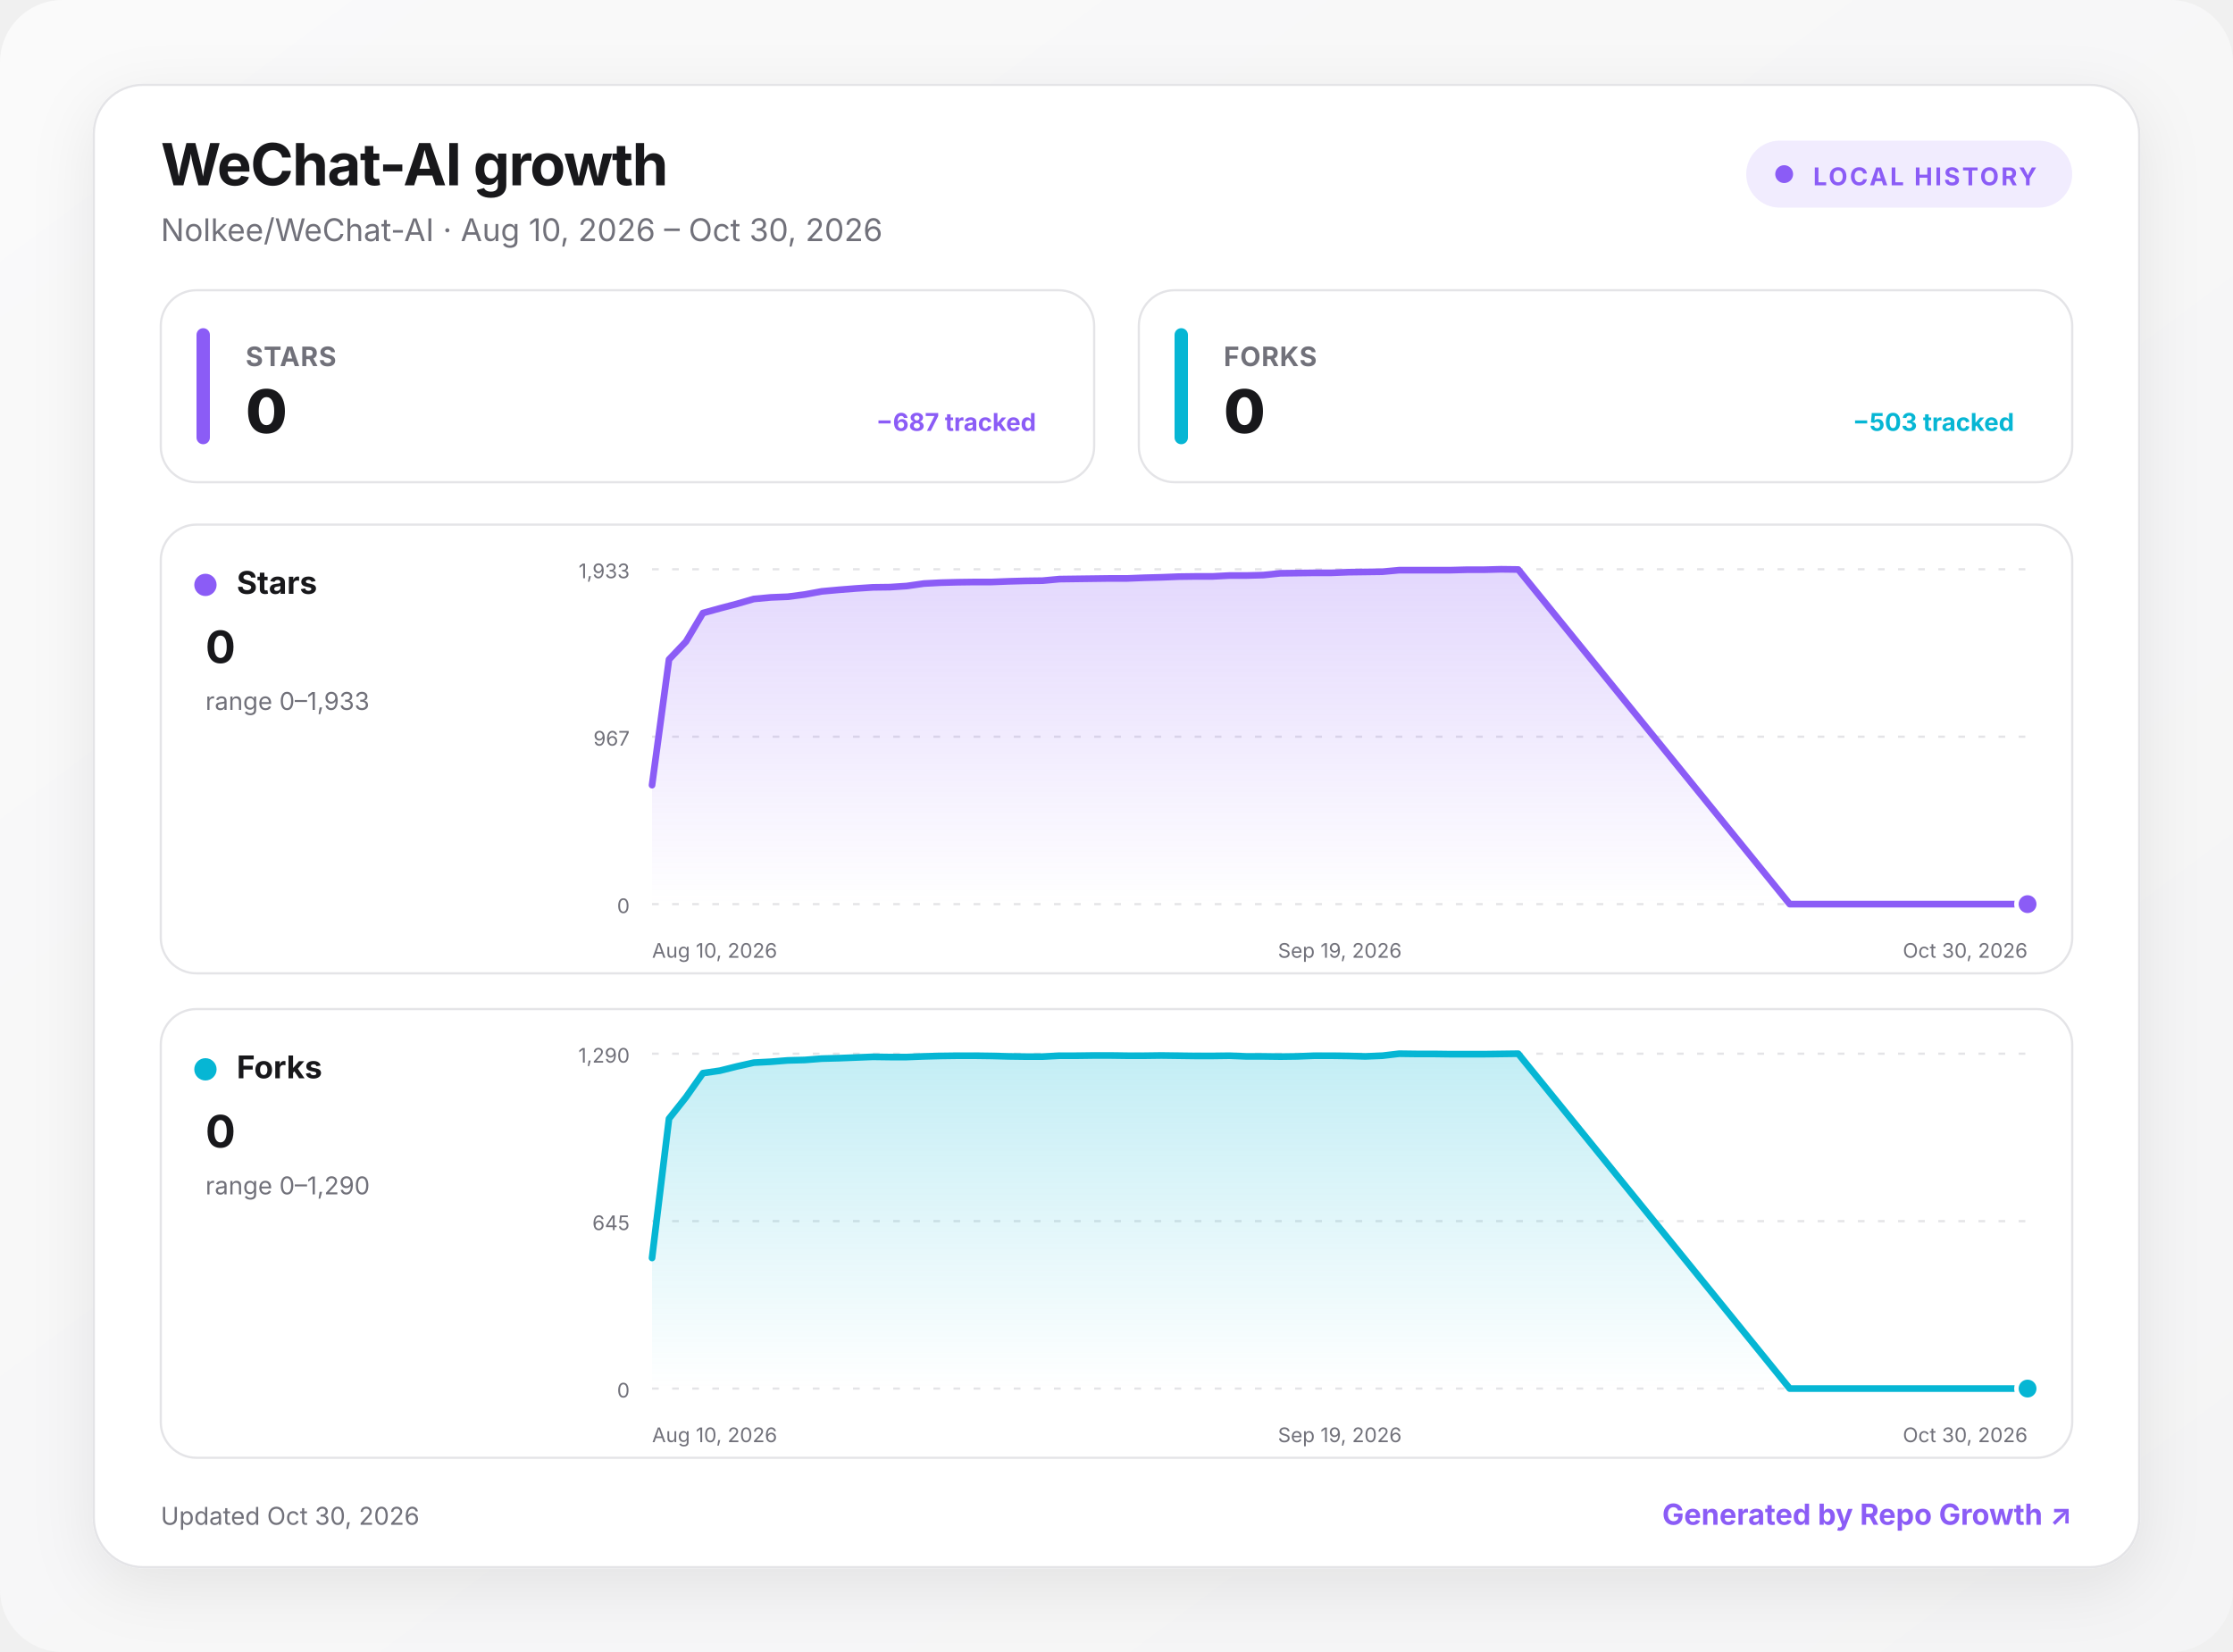
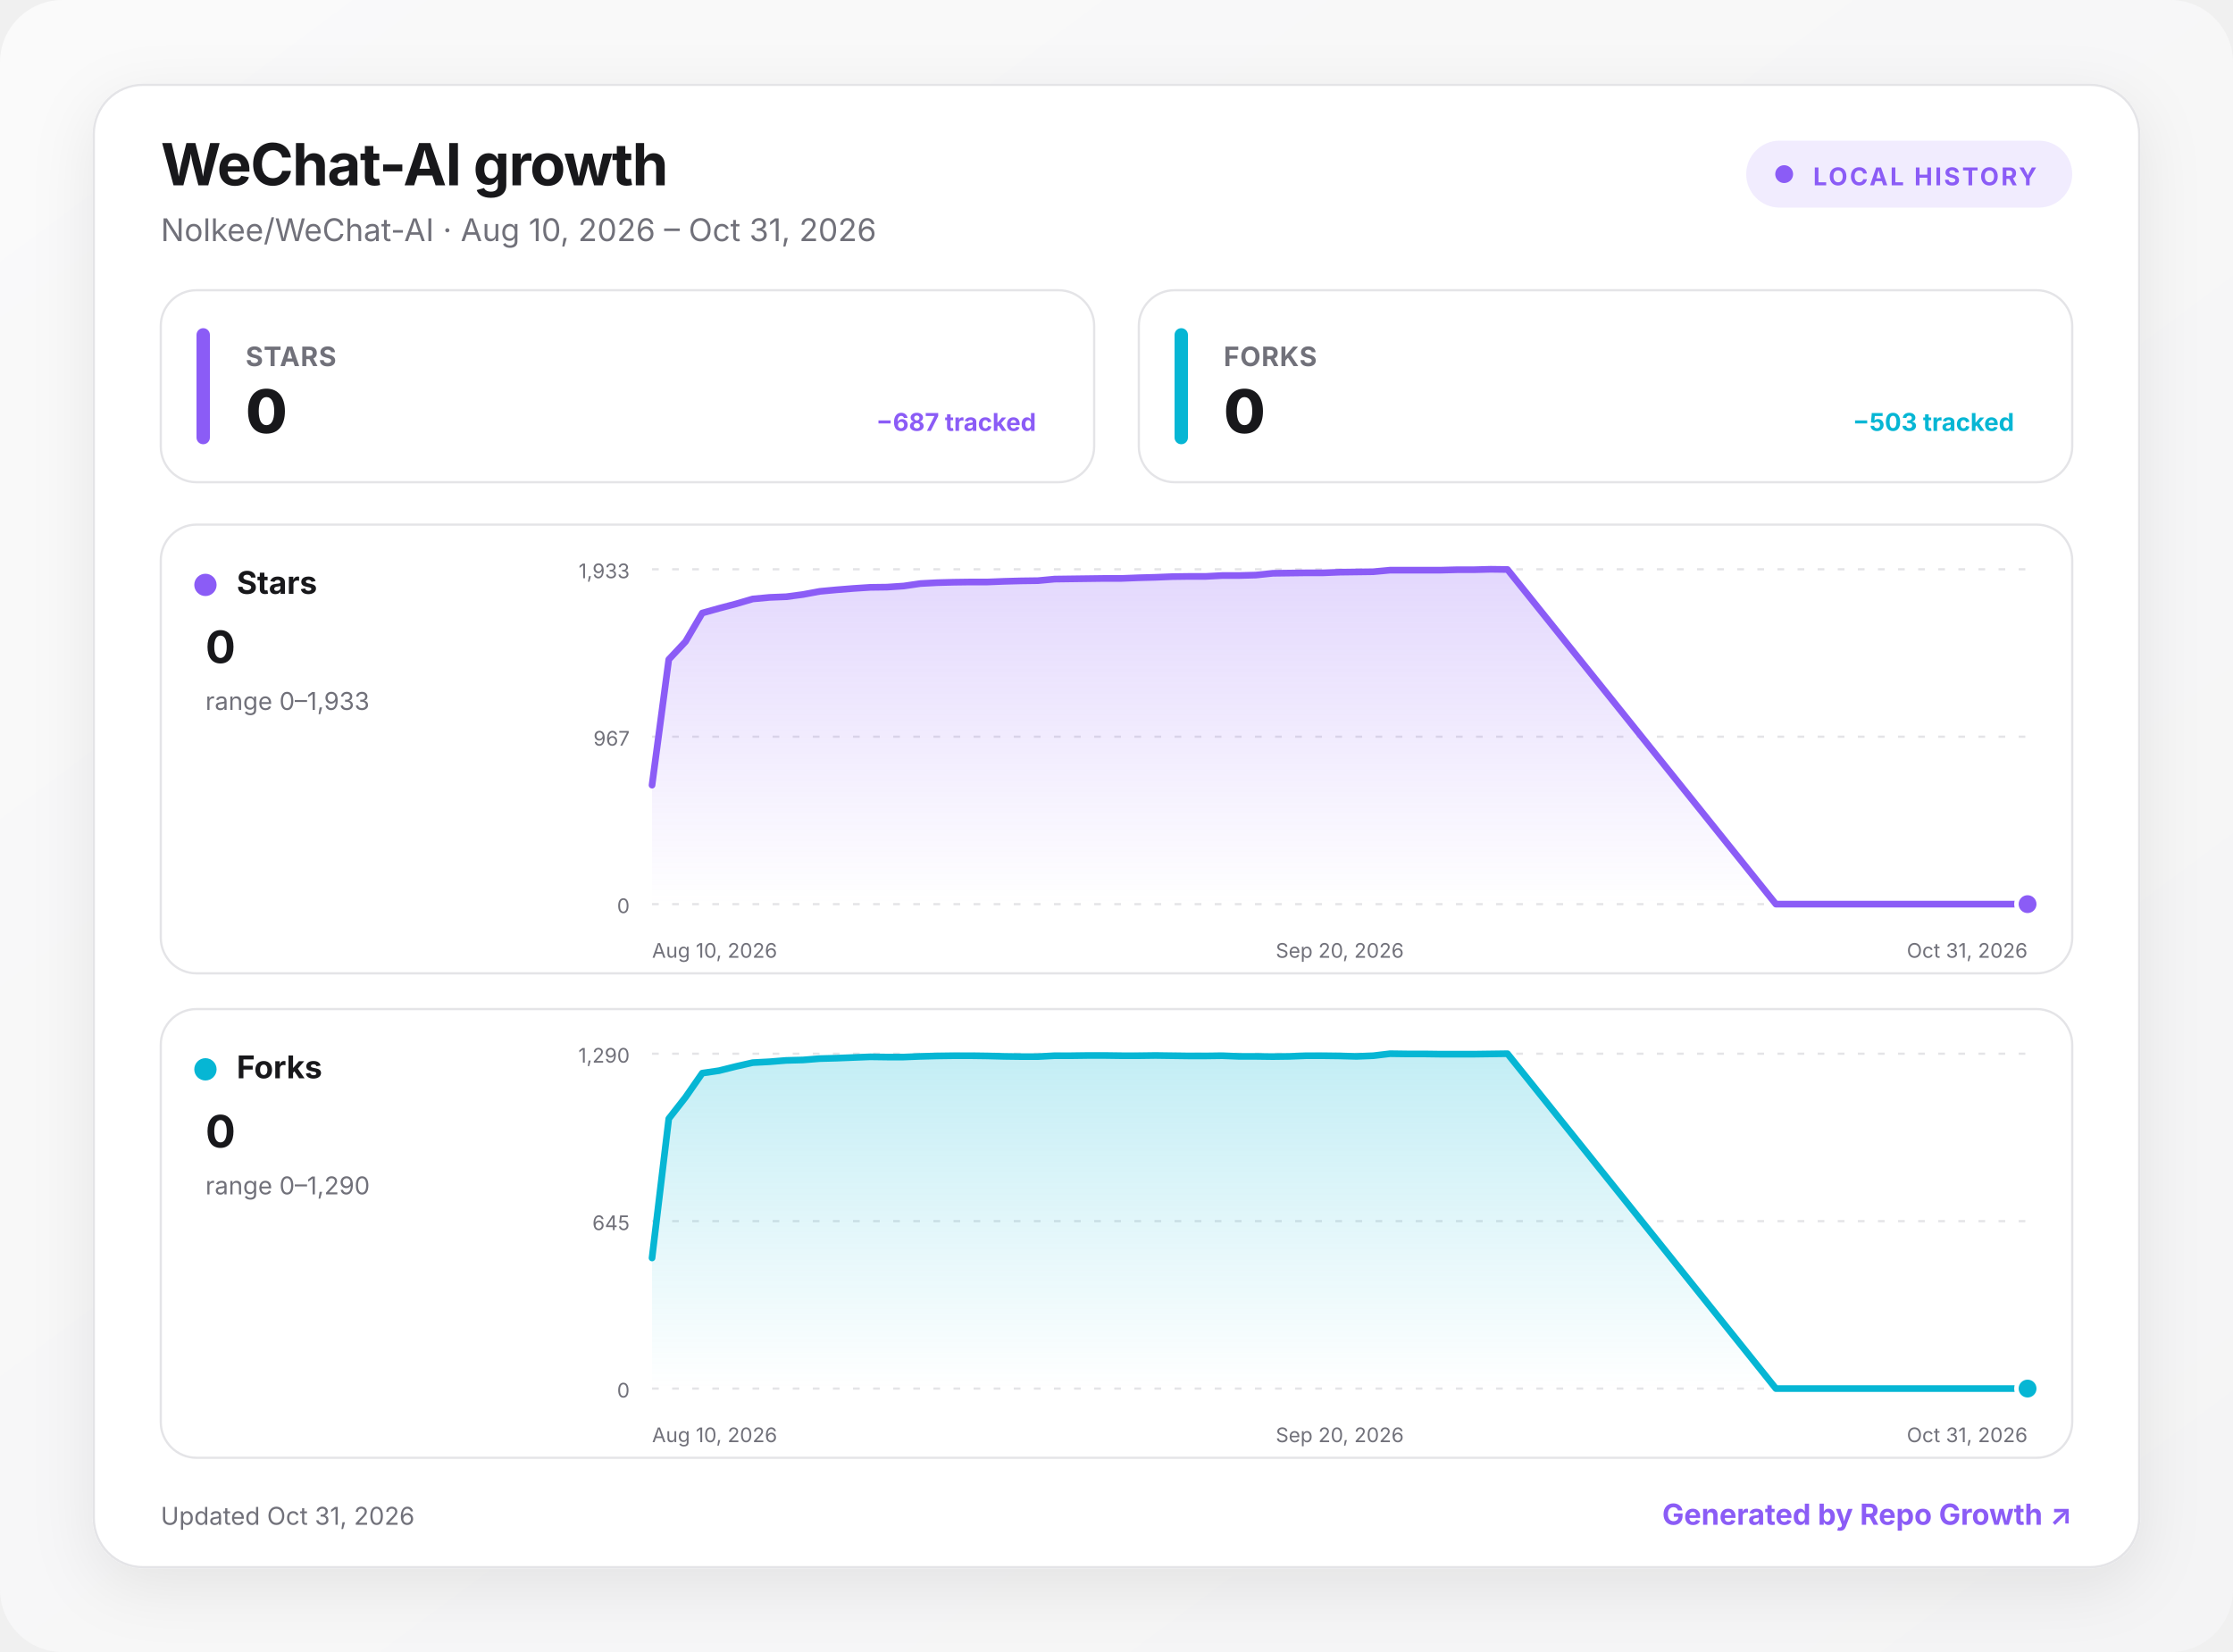
<svg xmlns="http://www.w3.org/2000/svg" width="1000" height="740" viewBox="0 0 1000 740" role="img" aria-labelledby="title desc">
  <defs>
    <linearGradient id="background" x1="0" y1="0" x2="1" y2="1">
      <stop offset="0" stop-color="#fafafa" />
      <stop offset="1" stop-color="#f4f4f5" />
    </linearGradient>
    <linearGradient id="fill-stars" x1="0" y1="0" x2="0" y2="1">
      <stop offset="0" stop-color="#8b5cf6" stop-opacity=".24" />
      <stop offset="1" stop-color="#8b5cf6" stop-opacity="0" />
    </linearGradient>
    <linearGradient id="fill-forks" x1="0" y1="0" x2="0" y2="1">
      <stop offset="0" stop-color="#06b6d4" stop-opacity=".24" />
      <stop offset="1" stop-color="#06b6d4" stop-opacity="0" />
    </linearGradient>
    <filter id="shadow" x="-10%" y="-10%" width="120%" height="130%">
      <feDropShadow dx="0" dy="8" stdDeviation="14" flood-color="#18181b" flood-opacity=".08" />
    </filter>
    <style>
      :root { color-scheme: light dark; }
      .bg { fill: url(#background); }
      .surface { fill: #ffffff; stroke: #e4e4e7; }
      .panel { fill: #ffffff; stroke: #e4e4e7; }
      .primary { fill: #18181b; }
      .secondary { fill: #71717a; }
      .grid { stroke: #e4e4e7; }
      text { font-family: Inter, ui-sans-serif, system-ui, -apple-system, BlinkMacSystemFont, "Segoe UI", sans-serif; }
      @media (prefers-color-scheme: dark) {
        .bg { fill: #09090b; }
        .surface, .panel { fill: #111113; stroke: #27272a; }
        .primary { fill: #fafafa; }
        .secondary { fill: #a1a1aa; }
        .grid { stroke: #27272a; }
      }
    </style>
  </defs>
  <rect class="bg" width="1000" height="740" rx="28" />
  <g transform="translate(42 38)">
    <rect x="0" y="0" width="916" height="664" rx="22" class="surface" filter="url(#shadow)" />
    <text x="30" y="45" class="primary" font-size="26" font-weight="750" letter-spacing="-.5">WeChat-AI growth</text>
-     <text x="30" y="70" class="secondary" font-size="14">Nolkee/WeChat-AI · Aug 10, 2026 – Oct 30, 2026</text>
+     <text x="30" y="70" class="secondary" font-size="14">Nolkee/WeChat-AI · Aug 10, 2026 – Oct 31, 2026</text>
    <g transform="translate(740 25)">
      <rect width="146" height="30" rx="15" fill="#8b5cf6" fill-opacity=".12" />
      <circle cx="17" cy="15" r="4" fill="#8b5cf6" />
      <text x="30" y="20" fill="#8b5cf6" font-size="11" font-weight="700" letter-spacing="1">LOCAL HISTORY</text>
    </g>
    <g transform="translate(30 92)">
      <rect width="418" height="86" rx="16" class="panel" />
      <rect x="16" y="17" width="6" height="52" rx="3" fill="#8b5cf6" />
      <text x="38" y="34" class="secondary" font-size="12" font-weight="650" letter-spacing=".3">STARS</text>
      <text x="38" y="64" class="primary" font-size="27" font-weight="760" letter-spacing="-.5">0</text>
      <text x="392" y="63" text-anchor="end" fill="#8b5cf6" font-size="11" font-weight="650">−687 tracked</text>
    </g>
    <g transform="translate(468 92)">
      <rect width="418" height="86" rx="16" class="panel" />
      <rect x="16" y="17" width="6" height="52" rx="3" fill="#06b6d4" />
      <text x="38" y="34" class="secondary" font-size="12" font-weight="650" letter-spacing=".3">FORKS</text>
      <text x="38" y="64" class="primary" font-size="27" font-weight="760" letter-spacing="-.5">0</text>
      <text x="392" y="63" text-anchor="end" fill="#06b6d4" font-size="11" font-weight="650">−503 tracked</text>
    </g>
    <g transform="translate(30 197)">
      <rect width="856" height="201" rx="16" class="panel" />
      <circle cx="20" cy="27" r="5" fill="#8b5cf6" />
      <text x="34" y="31" class="primary" font-size="14" font-weight="700">Stars</text>
      <text x="20" y="62" class="primary" font-size="20" font-weight="750">0</text>
      <text x="20" y="83" class="secondary" font-size="11">range 0–1,933</text>
      <line x1="220" x2="836" y1="20" y2="20" class="grid" stroke-width="1" stroke-dasharray="3 6" />
      <text x="210" y="24" text-anchor="end" class="secondary" font-size="9">1,933</text>
      <line x1="220" x2="836" y1="95" y2="95" class="grid" stroke-width="1" stroke-dasharray="3 6" />
      <text x="210" y="99" text-anchor="end" class="secondary" font-size="9">967</text>
      <line x1="220" x2="836" y1="170" y2="170" class="grid" stroke-width="1" stroke-dasharray="3 6" />
      <text x="210" y="174" text-anchor="end" class="secondary" font-size="9">0</text>
-       <path d="M220 116.7 L227.6 60.4 L235.2 52.4 L242.8 39.6 L250.4 37.5 L258 35.5 L265.6 33.3 L273.2 32.6 L280.8 32.3 L288.4 31.3 L296 29.9 L303.7 29.2 L311.3 28.6 L318.9 28.1 L326.5 28 L334.1 27.5 L341.7 26.4 L349.3 26 L356.9 25.8 L364.5 25.7 L372.1 25.7 L379.7 25.4 L387.3 25.2 L394.9 25.1 L402.5 24.4 L410.1 24.3 L417.7 24.2 L425.3 24.1 L432.9 24.1 L440.5 23.8 L448.1 23.6 L455.8 23.3 L463.4 23.2 L471 23.2 L478.6 22.8 L486.2 22.8 L493.8 22.6 L501.4 21.8 L509 21.7 L516.6 21.6 L524.2 21.6 L531.8 21.3 L539.4 21.2 L547 21.1 L554.6 20.4 L562.2 20.4 L569.8 20.4 L577.4 20.4 L585 20.2 L592.6 20.2 L600.2 20 L607.9 20.1 L729.5 170 L737.1 170 L744.7 170 L752.3 170 L760 170 L767.6 170 L775.2 170 L782.8 170 L790.4 170 L798 170 L805.6 170 L813.2 170 L820.8 170 L828.4 170 L836 170 L836 170 L220 170 Z" fill="url(#fill-stars)" />
-       <path d="M220 116.7 L227.6 60.4 L235.2 52.4 L242.8 39.6 L250.4 37.5 L258 35.5 L265.6 33.3 L273.2 32.6 L280.8 32.3 L288.4 31.3 L296 29.9 L303.7 29.2 L311.3 28.6 L318.9 28.1 L326.5 28 L334.1 27.5 L341.7 26.4 L349.3 26 L356.9 25.8 L364.5 25.7 L372.1 25.7 L379.7 25.4 L387.3 25.2 L394.9 25.1 L402.5 24.4 L410.1 24.3 L417.7 24.2 L425.3 24.1 L432.9 24.1 L440.5 23.8 L448.1 23.6 L455.8 23.3 L463.4 23.2 L471 23.2 L478.6 22.8 L486.2 22.8 L493.8 22.6 L501.4 21.8 L509 21.7 L516.6 21.6 L524.2 21.6 L531.8 21.3 L539.4 21.2 L547 21.1 L554.6 20.4 L562.2 20.4 L569.8 20.4 L577.4 20.4 L585 20.2 L592.6 20.2 L600.2 20 L607.9 20.1 L729.5 170 L737.1 170 L744.7 170 L752.3 170 L760 170 L767.6 170 L775.2 170 L782.8 170 L790.4 170 L798 170 L805.6 170 L813.2 170 L820.8 170 L828.4 170 L836 170" fill="none" stroke="#8b5cf6" stroke-width="3" stroke-linecap="round" stroke-linejoin="round" />
+       <path d="M220 116.7 L227.5 60.4 L235 52.4 L242.5 39.6 L250 37.5 L257.6 35.5 L265.1 33.3 L272.6 32.6 L280.1 32.3 L287.6 31.3 L295.1 29.9 L302.6 29.2 L310.1 28.6 L317.7 28.1 L325.2 28 L332.7 27.5 L340.2 26.4 L347.7 26 L355.2 25.8 L362.7 25.7 L370.2 25.7 L377.8 25.4 L385.3 25.2 L392.8 25.1 L400.3 24.4 L407.8 24.3 L415.3 24.2 L422.8 24.1 L430.3 24.1 L437.9 23.8 L445.4 23.6 L452.9 23.3 L460.4 23.2 L467.9 23.2 L475.4 22.8 L482.9 22.8 L490.4 22.6 L498 21.8 L505.5 21.7 L513 21.6 L520.5 21.6 L528 21.3 L535.5 21.2 L543 21.1 L550.5 20.4 L558 20.4 L565.6 20.4 L573.1 20.4 L580.6 20.2 L588.1 20.2 L595.6 20 L603.1 20.1 L723.3 170 L730.8 170 L738.3 170 L745.9 170 L753.4 170 L760.9 170 L768.4 170 L775.9 170 L783.4 170 L790.9 170 L798.4 170 L806 170 L813.5 170 L821 170 L828.5 170 L836 170 L836 170 L220 170 Z" fill="url(#fill-stars)" />
+       <path d="M220 116.7 L227.5 60.4 L235 52.4 L242.5 39.6 L250 37.5 L257.6 35.5 L265.1 33.3 L272.6 32.6 L280.1 32.3 L287.6 31.3 L295.1 29.9 L302.6 29.2 L310.1 28.6 L317.7 28.1 L325.2 28 L332.7 27.5 L340.2 26.4 L347.7 26 L355.2 25.8 L362.7 25.7 L370.2 25.7 L377.8 25.4 L385.3 25.2 L392.8 25.1 L400.3 24.4 L407.8 24.3 L415.3 24.2 L422.8 24.1 L430.3 24.1 L437.9 23.8 L445.4 23.6 L452.9 23.3 L460.4 23.2 L467.9 23.2 L475.4 22.8 L482.9 22.8 L490.4 22.6 L498 21.8 L505.5 21.7 L513 21.6 L520.5 21.6 L528 21.3 L535.5 21.2 L543 21.1 L550.5 20.4 L558 20.4 L565.6 20.4 L573.1 20.4 L580.6 20.2 L588.1 20.2 L595.6 20 L603.1 20.1 L723.3 170 L730.8 170 L738.3 170 L745.9 170 L753.4 170 L760.9 170 L768.4 170 L775.9 170 L783.4 170 L790.9 170 L798.4 170 L806 170 L813.5 170 L821 170 L828.5 170 L836 170" fill="none" stroke="#8b5cf6" stroke-width="3" stroke-linecap="round" stroke-linejoin="round" />
      <circle cx="836" cy="170" r="5" fill="#8b5cf6" stroke="#fff" stroke-width="2" />
      <text x="220" y="194" text-anchor="start" class="secondary" font-size="9">Aug 10, 2026</text>
-       <text x="528" y="194" text-anchor="middle" class="secondary" font-size="9">Sep 19, 2026</text>
-       <text x="836" y="194" text-anchor="end" class="secondary" font-size="9">Oct 30, 2026</text>
+       <text x="528" y="194" text-anchor="middle" class="secondary" font-size="9">Sep 20, 2026</text>
+       <text x="836" y="194" text-anchor="end" class="secondary" font-size="9">Oct 31, 2026</text>
    </g>
    <g transform="translate(30 414)">
      <rect width="856" height="201" rx="16" class="panel" />
      <circle cx="20" cy="27" r="5" fill="#06b6d4" />
      <text x="34" y="31" class="primary" font-size="14" font-weight="700">Forks</text>
      <text x="20" y="62" class="primary" font-size="20" font-weight="750">0</text>
      <text x="20" y="83" class="secondary" font-size="11">range 0–1,290</text>
      <line x1="220" x2="836" y1="20" y2="20" class="grid" stroke-width="1" stroke-dasharray="3 6" />
      <text x="210" y="24" text-anchor="end" class="secondary" font-size="9">1,290</text>
      <line x1="220" x2="836" y1="95" y2="95" class="grid" stroke-width="1" stroke-dasharray="3 6" />
      <text x="210" y="99" text-anchor="end" class="secondary" font-size="9">645</text>
      <line x1="220" x2="836" y1="170" y2="170" class="grid" stroke-width="1" stroke-dasharray="3 6" />
      <text x="210" y="174" text-anchor="end" class="secondary" font-size="9">0</text>
-       <path d="M220 111.5 L227.6 49.1 L235.2 39.5 L242.8 28.7 L250.4 27.6 L258 25.7 L265.6 24 L273.2 23.6 L280.8 23 L288.4 22.8 L296 22.2 L303.7 22 L311.3 21.7 L318.9 21.4 L326.5 21.5 L334.1 21.5 L341.7 21.2 L349.3 21 L356.9 20.9 L364.5 20.9 L372.1 21 L379.7 21.2 L387.3 21.3 L394.9 21.3 L402.5 20.9 L410.1 20.9 L417.7 20.8 L425.3 20.8 L432.9 20.9 L440.5 20.9 L448.1 20.8 L455.8 20.9 L463.4 21 L471 21 L478.6 20.9 L486.2 21.2 L493.8 21.2 L501.4 21.3 L509 21.2 L516.6 20.9 L524.2 20.9 L531.8 21 L539.4 21.2 L547 20.9 L554.6 20 L562.2 20.1 L569.8 20.1 L577.4 20.2 L585 20.2 L592.6 20.2 L600.2 20.1 L607.9 20 L729.5 170 L737.1 170 L744.7 170 L752.3 170 L760 170 L767.6 170 L775.2 170 L782.8 170 L790.4 170 L798 170 L805.6 170 L813.2 170 L820.8 170 L828.4 170 L836 170 L836 170 L220 170 Z" fill="url(#fill-forks)" />
-       <path d="M220 111.5 L227.6 49.1 L235.2 39.5 L242.8 28.7 L250.4 27.6 L258 25.7 L265.6 24 L273.2 23.6 L280.8 23 L288.4 22.8 L296 22.2 L303.7 22 L311.3 21.7 L318.9 21.4 L326.5 21.5 L334.1 21.5 L341.7 21.2 L349.3 21 L356.9 20.9 L364.5 20.9 L372.1 21 L379.7 21.2 L387.3 21.3 L394.9 21.3 L402.5 20.9 L410.1 20.9 L417.7 20.8 L425.3 20.8 L432.9 20.9 L440.5 20.9 L448.1 20.8 L455.8 20.9 L463.4 21 L471 21 L478.6 20.9 L486.2 21.2 L493.8 21.2 L501.4 21.3 L509 21.2 L516.6 20.9 L524.2 20.9 L531.8 21 L539.4 21.2 L547 20.9 L554.6 20 L562.2 20.1 L569.8 20.1 L577.4 20.2 L585 20.2 L592.6 20.2 L600.2 20.1 L607.9 20 L729.5 170 L737.1 170 L744.7 170 L752.3 170 L760 170 L767.6 170 L775.2 170 L782.8 170 L790.4 170 L798 170 L805.6 170 L813.2 170 L820.8 170 L828.4 170 L836 170" fill="none" stroke="#06b6d4" stroke-width="3" stroke-linecap="round" stroke-linejoin="round" />
+       <path d="M220 111.5 L227.5 49.1 L235 39.5 L242.5 28.7 L250 27.6 L257.6 25.7 L265.1 24 L272.6 23.6 L280.1 23 L287.6 22.8 L295.1 22.2 L302.6 22 L310.1 21.7 L317.7 21.4 L325.2 21.5 L332.7 21.5 L340.2 21.2 L347.7 21 L355.2 20.9 L362.7 20.9 L370.2 21 L377.8 21.2 L385.3 21.3 L392.8 21.3 L400.3 20.9 L407.8 20.9 L415.3 20.8 L422.8 20.8 L430.3 20.9 L437.9 20.9 L445.4 20.8 L452.9 20.9 L460.4 21 L467.9 21 L475.4 20.9 L482.9 21.2 L490.4 21.2 L498 21.3 L505.5 21.2 L513 20.9 L520.5 20.9 L528 21 L535.5 21.2 L543 20.9 L550.5 20 L558 20.1 L565.6 20.1 L573.1 20.2 L580.6 20.2 L588.1 20.2 L595.6 20.1 L603.1 20 L723.3 170 L730.8 170 L738.3 170 L745.9 170 L753.4 170 L760.9 170 L768.4 170 L775.9 170 L783.4 170 L790.9 170 L798.4 170 L806 170 L813.5 170 L821 170 L828.5 170 L836 170 L836 170 L220 170 Z" fill="url(#fill-forks)" />
+       <path d="M220 111.5 L227.5 49.1 L235 39.5 L242.5 28.7 L250 27.6 L257.6 25.7 L265.1 24 L272.6 23.6 L280.1 23 L287.6 22.8 L295.1 22.2 L302.6 22 L310.1 21.7 L317.7 21.4 L325.2 21.5 L332.7 21.5 L340.2 21.2 L347.7 21 L355.2 20.9 L362.7 20.9 L370.2 21 L377.8 21.2 L385.3 21.3 L392.8 21.3 L400.3 20.9 L407.8 20.9 L415.3 20.8 L422.8 20.8 L430.3 20.9 L437.9 20.9 L445.4 20.8 L452.9 20.9 L460.4 21 L467.9 21 L475.4 20.9 L482.9 21.2 L490.4 21.2 L498 21.3 L505.5 21.2 L513 20.9 L520.5 20.9 L528 21 L535.5 21.2 L543 20.9 L550.5 20 L558 20.1 L565.6 20.1 L573.1 20.2 L580.6 20.2 L588.1 20.2 L595.6 20.1 L603.1 20 L723.3 170 L730.8 170 L738.3 170 L745.9 170 L753.4 170 L760.9 170 L768.4 170 L775.9 170 L783.4 170 L790.9 170 L798.4 170 L806 170 L813.5 170 L821 170 L828.5 170 L836 170" fill="none" stroke="#06b6d4" stroke-width="3" stroke-linecap="round" stroke-linejoin="round" />
      <circle cx="836" cy="170" r="5" fill="#06b6d4" stroke="#fff" stroke-width="2" />
      <text x="220" y="194" text-anchor="start" class="secondary" font-size="9">Aug 10, 2026</text>
-       <text x="528" y="194" text-anchor="middle" class="secondary" font-size="9">Sep 19, 2026</text>
-       <text x="836" y="194" text-anchor="end" class="secondary" font-size="9">Oct 30, 2026</text>
+       <text x="528" y="194" text-anchor="middle" class="secondary" font-size="9">Sep 20, 2026</text>
+       <text x="836" y="194" text-anchor="end" class="secondary" font-size="9">Oct 31, 2026</text>
    </g>
-     <text x="30" y="645" class="secondary" font-size="11">Updated Oct 30, 2026</text>
+     <text x="30" y="645" class="secondary" font-size="11">Updated Oct 31, 2026</text>
    <a href="https://github.com/MacRimi/repo-growth" target="_blank" aria-label="Open the Repo Growth project">
      <text x="886" y="645" fill="#8b5cf6" text-anchor="end" font-size="13" font-weight="700">Generated by Repo Growth ↗</text>
    </a>
  </g>
</svg>
